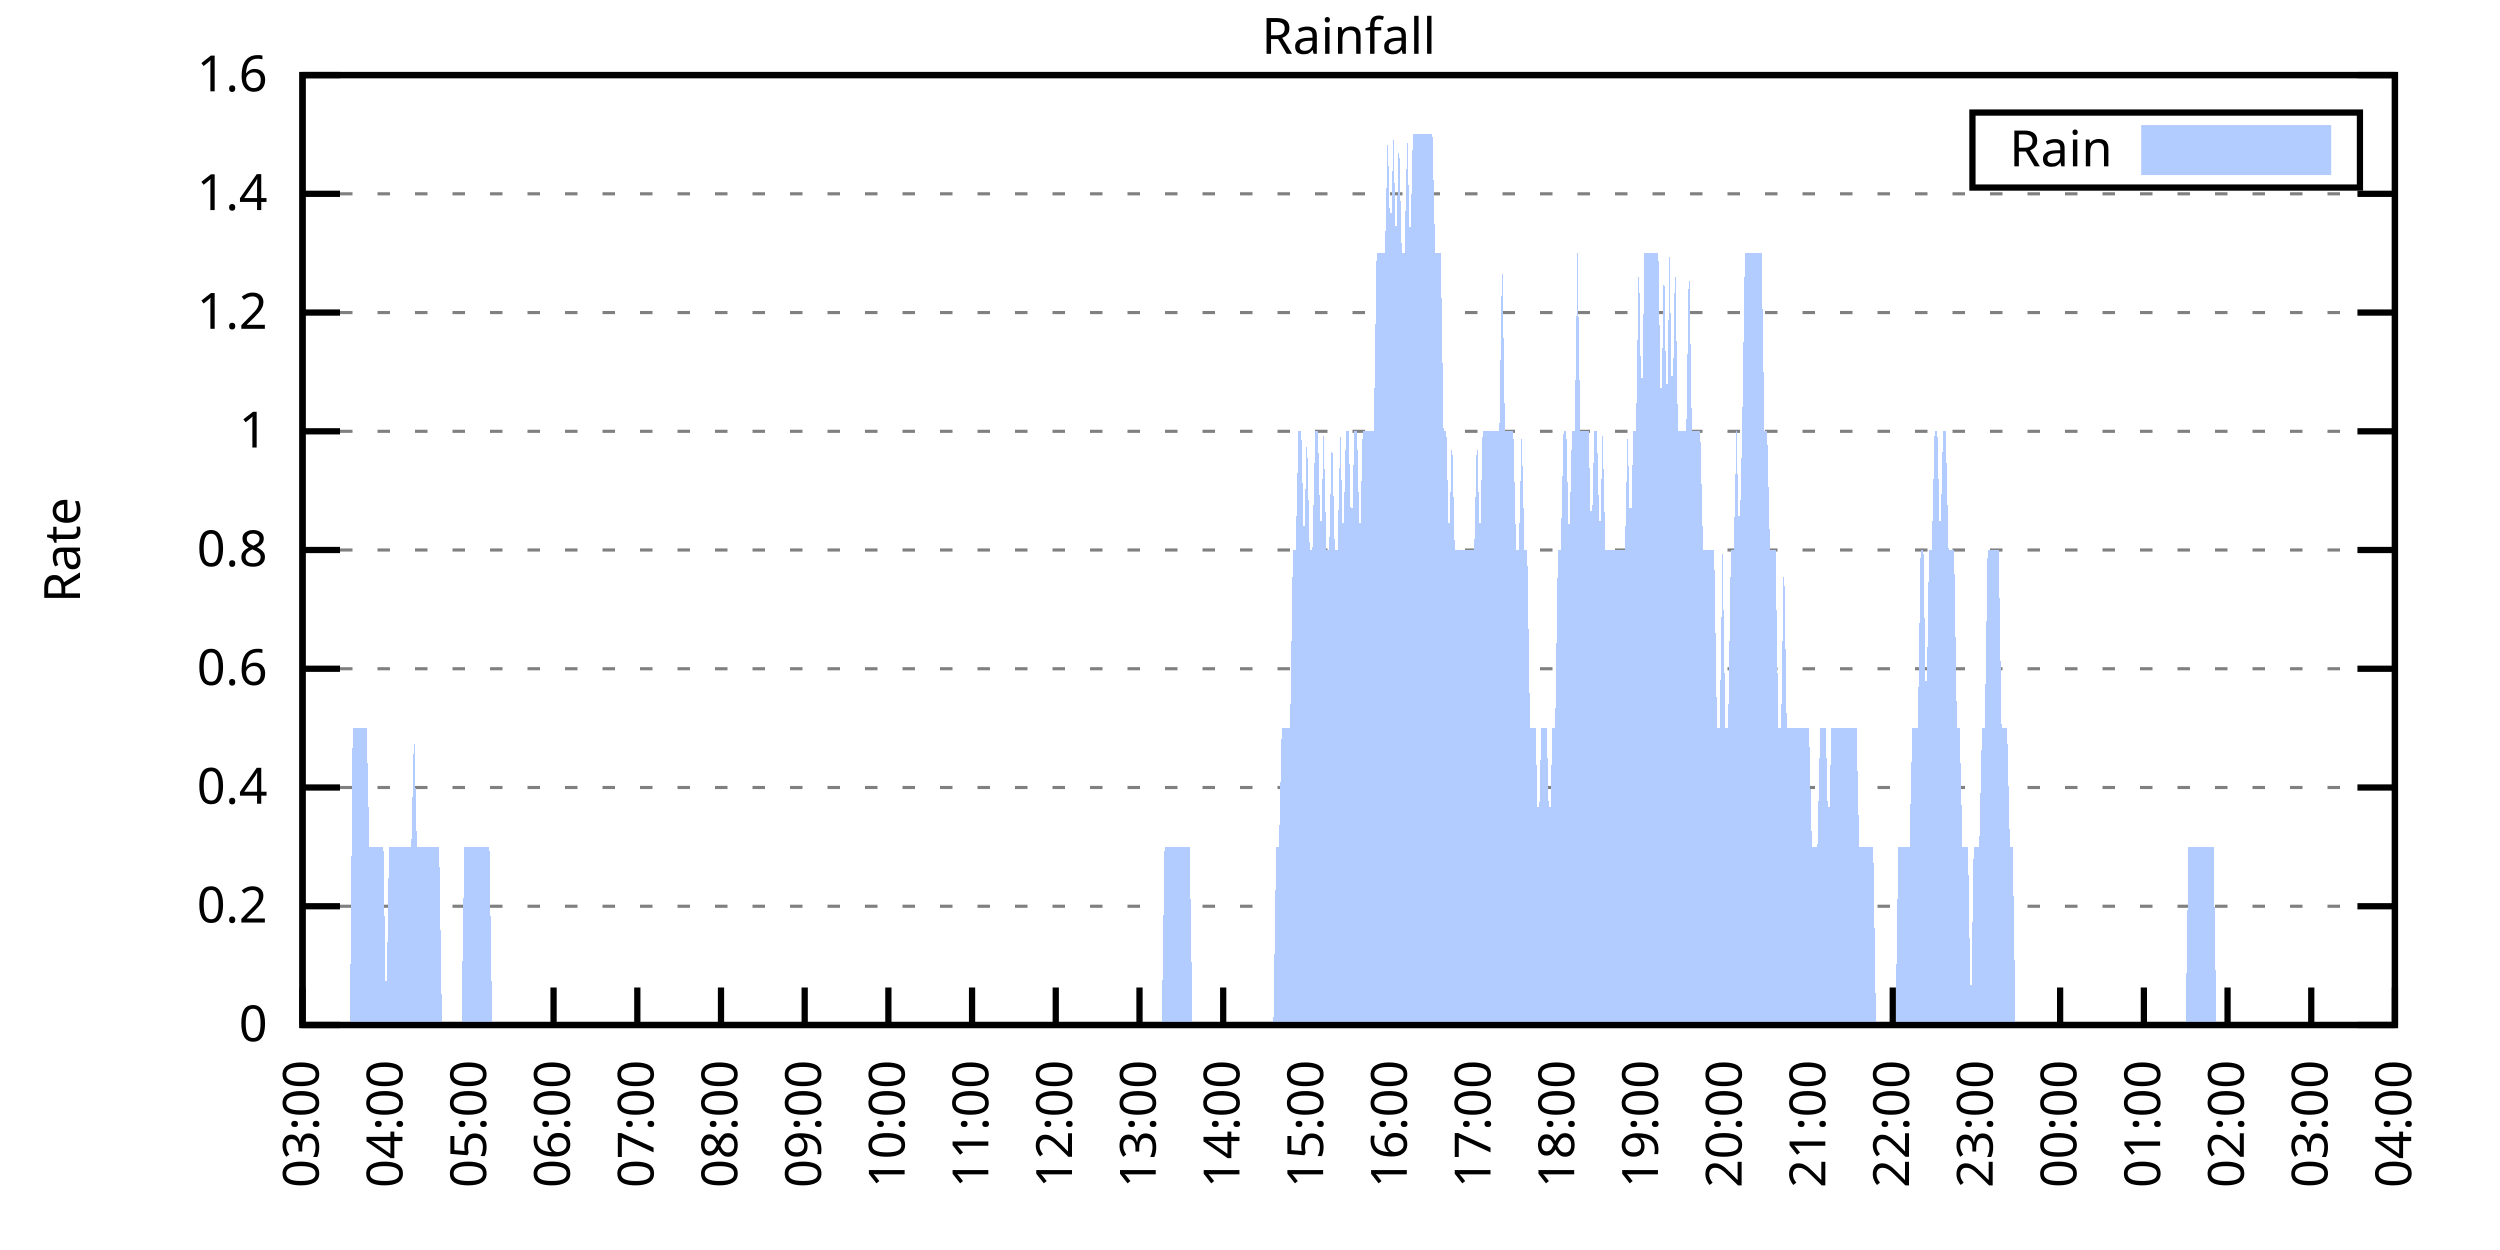
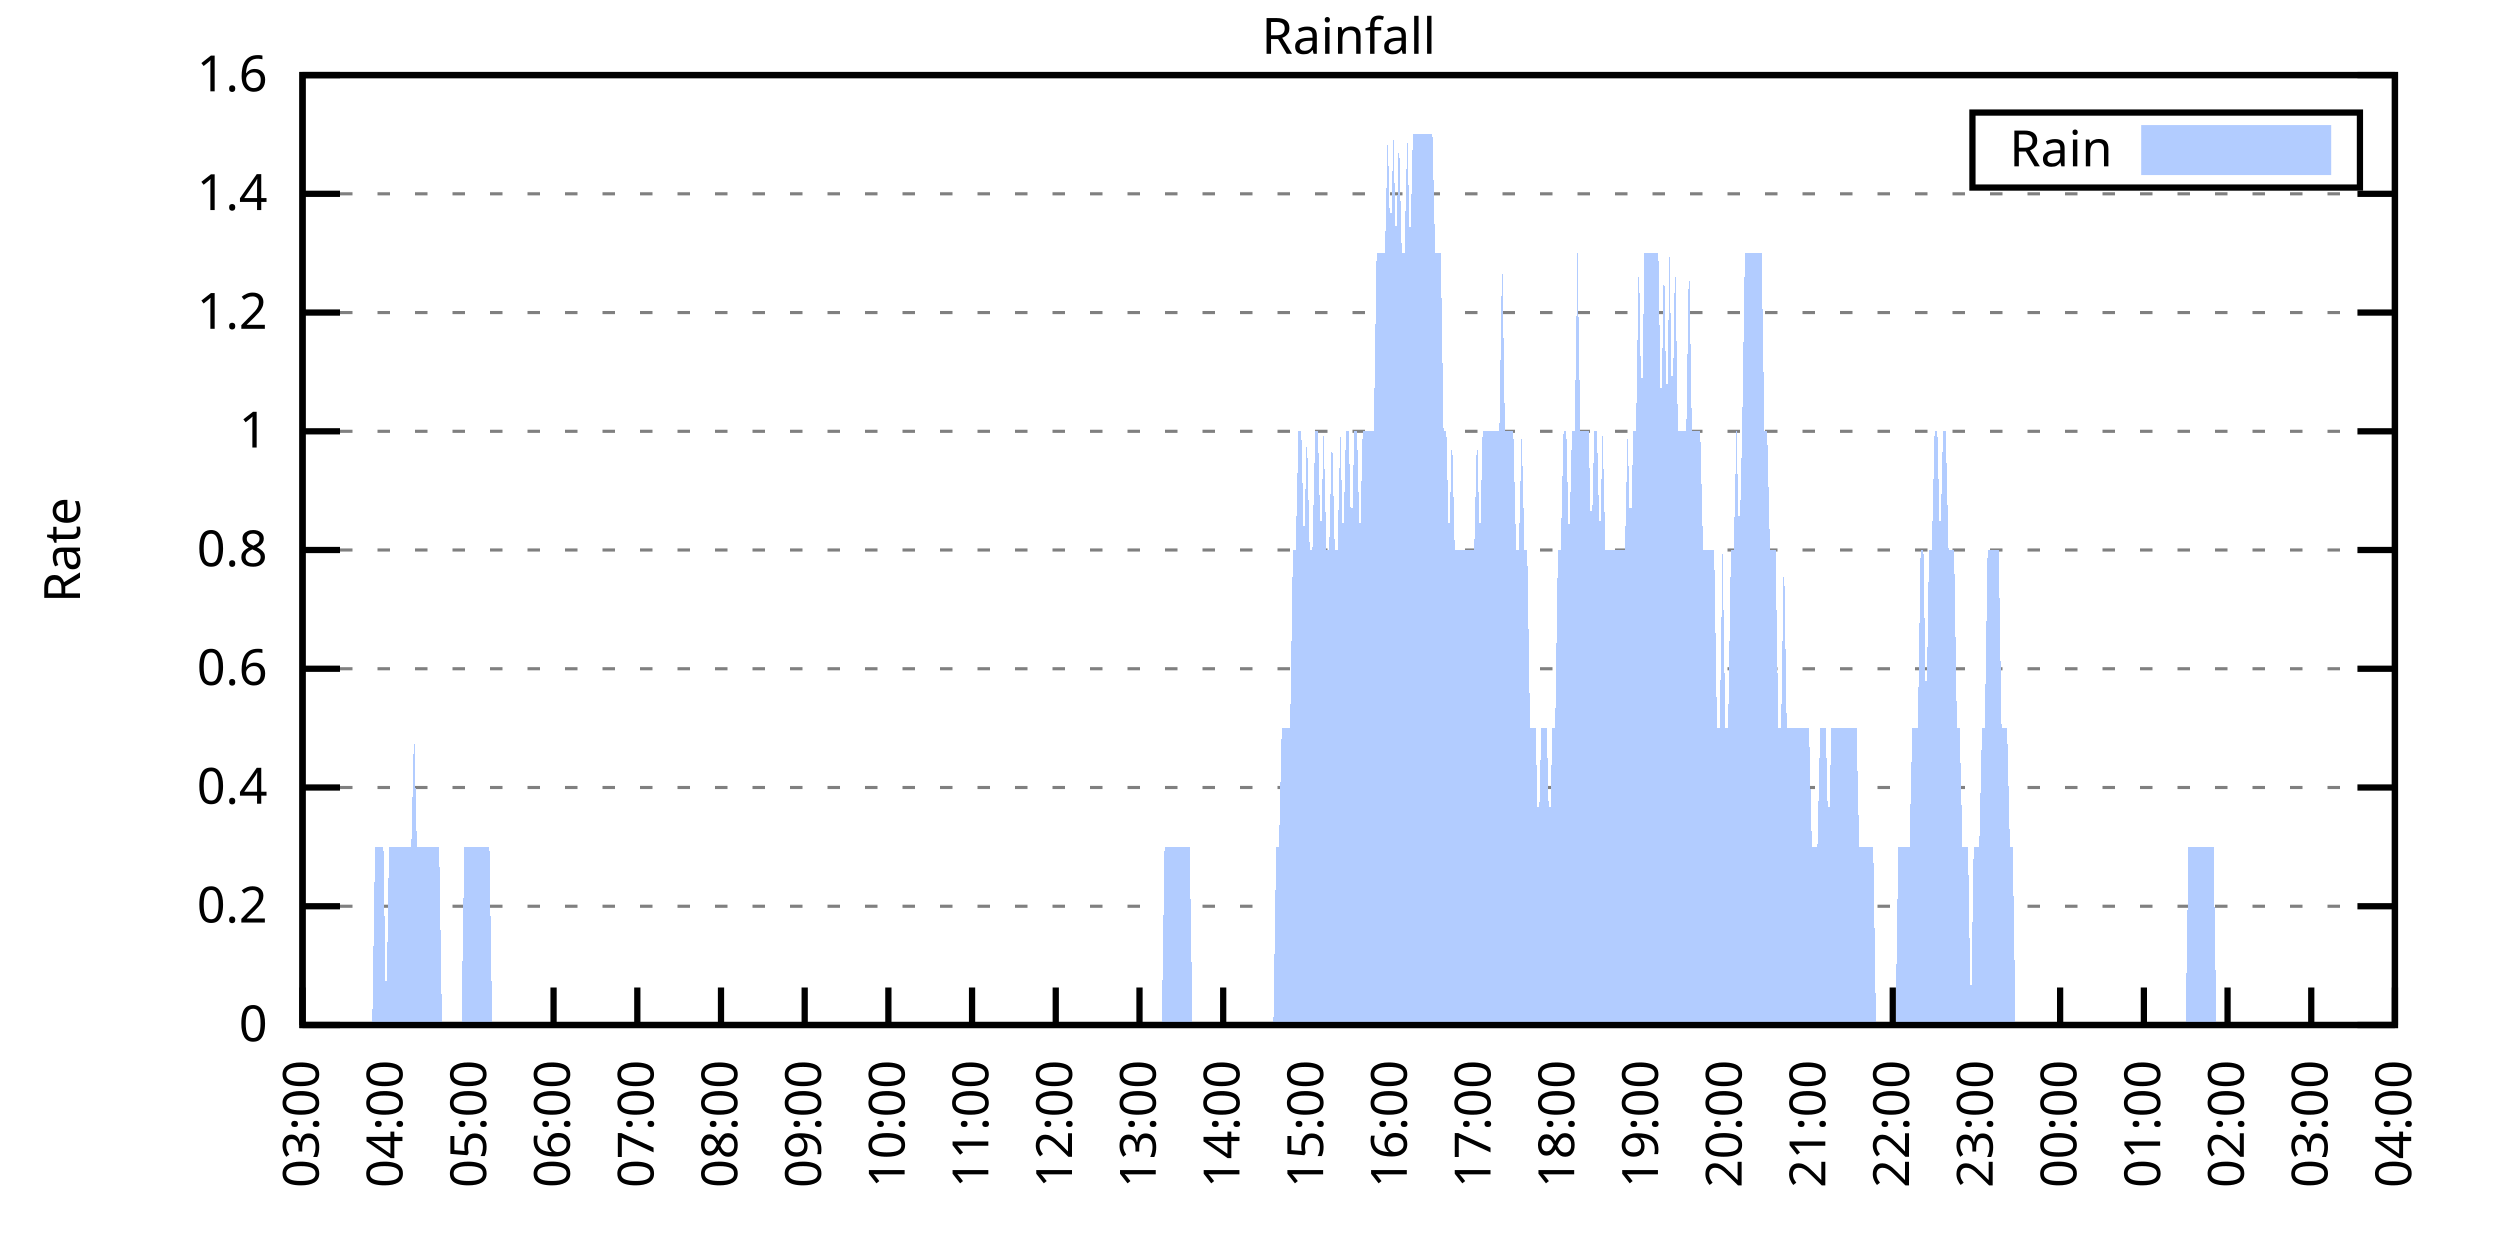
<svg xmlns="http://www.w3.org/2000/svg" xmlns:xlink="http://www.w3.org/1999/xlink" width="400" height="200" viewBox="0 0 400 200">
  <g id="gnuplot_canvas">
    <rect x="0" y="0" width="400" height="200" fill="none" />
    <defs>
      <circle id="gpDot" r="0.5" stroke-width="0.5" stroke="currentColor" />
      <path id="gpPt0" stroke-width="0.333" stroke="currentColor" d="M-1,0 h2 M0,-1 v2" />
      <path id="gpPt1" stroke-width="0.333" stroke="currentColor" d="M-1,-1 L1,1 M1,-1 L-1,1" />
      <path id="gpPt2" stroke-width="0.333" stroke="currentColor" d="M-1,0 L1,0 M0,-1 L0,1 M-1,-1 L1,1 M-1,1 L1,-1" />
      <rect id="gpPt3" stroke-width="0.333" stroke="currentColor" x="-1" y="-1" width="2" height="2" />
      <rect id="gpPt4" stroke-width="0.333" stroke="currentColor" fill="currentColor" x="-1" y="-1" width="2" height="2" />
      <circle id="gpPt5" stroke-width="0.333" stroke="currentColor" cx="0" cy="0" r="1" />
      <use xlink:href="#gpPt5" id="gpPt6" fill="currentColor" stroke="none" />
      <path id="gpPt7" stroke-width="0.333" stroke="currentColor" d="M0,-1.33 L-1.33,0.67 L1.33,0.67 z" />
      <use xlink:href="#gpPt7" id="gpPt8" fill="currentColor" stroke="none" />
      <use xlink:href="#gpPt7" id="gpPt9" stroke="currentColor" transform="rotate(180)" />
      <use xlink:href="#gpPt9" id="gpPt10" fill="currentColor" stroke="none" />
      <use xlink:href="#gpPt3" id="gpPt11" stroke="currentColor" transform="rotate(45)" />
      <use xlink:href="#gpPt11" id="gpPt12" fill="currentColor" stroke="none" />
      <path id="gpPt13" stroke-width="0.333" stroke="currentColor" d="M0,1.330 L1.265,0.411 L0.782,-1.067 L-0.782,-1.076 L-1.265,0.411 z" />
      <use xlink:href="#gpPt13" id="gpPt14" fill="currentColor" stroke="none" />
      <filter id="textbox" filterUnits="objectBoundingBox" x="0" y="0" height="1" width="1">
        <feFlood flood-color="white" flood-opacity="1" result="bgnd" />
        <feComposite in="SourceGraphic" in2="bgnd" operator="atop" />
      </filter>
      <filter id="greybox" filterUnits="objectBoundingBox" x="0" y="0" height="1" width="1">
        <feFlood flood-color="lightgrey" flood-opacity="1" result="grey" />
        <feComposite in="SourceGraphic" in2="grey" operator="atop" />
      </filter>
    </defs>
    <g fill="none" color="white" stroke="currentColor" stroke-width="1.00" stroke-linecap="butt" stroke-linejoin="miter">
</g>
    <g fill="none" color="black" stroke="currentColor" stroke-width="1.00" stroke-linecap="butt" stroke-linejoin="miter">
      <g stroke="none" shape-rendering="crispEdges">
        <polygon fill="rgb(255, 255, 255)" points="48.40,164.00 383.18,164.00 383.18,12.02 48.40,12.02 " />
      </g>
    </g>
    <g fill="none" color="black" stroke="currentColor" stroke-width="1.00" stroke-linecap="butt" stroke-linejoin="miter">
</g>
    <g fill="none" color="black" stroke="black" stroke-width="0.50" stroke-linecap="butt" stroke-linejoin="miter">
</g>
    <g fill="none" color="gray" stroke="currentColor" stroke-width="0.50" stroke-linecap="butt" stroke-linejoin="miter">
      <path stroke="gray" stroke-dasharray="2,4" class="gridline" d="M48.40,164.00 L383.19,164.00  " />
    </g>
    <g fill="none" color="gray" stroke="gray" stroke-width="1.00" stroke-linecap="butt" stroke-linejoin="miter">
</g>
    <g fill="none" color="black" stroke="currentColor" stroke-width="1.00" stroke-linecap="butt" stroke-linejoin="miter">
      <path stroke="black" d="M48.40,164.00 L54.40,164.00 M383.19,164.00 L377.19,164.00  " />
      <g transform="translate(42.80,166.60)" stroke="none" fill="black" font-family="Sans" font-size="8.00" text-anchor="end">
        <text>
          <tspan font-family="Sans"> 0</tspan>
        </text>
      </g>
    </g>
    <g fill="none" color="black" stroke="currentColor" stroke-width="1.00" stroke-linecap="butt" stroke-linejoin="miter">
</g>
    <g fill="none" color="black" stroke="black" stroke-width="0.50" stroke-linecap="butt" stroke-linejoin="miter">
</g>
    <g fill="none" color="gray" stroke="currentColor" stroke-width="0.50" stroke-linecap="butt" stroke-linejoin="miter">
      <path stroke="gray" stroke-dasharray="2,4" class="gridline" d="M48.40,145.00 L383.19,145.00  " />
    </g>
    <g fill="none" color="gray" stroke="gray" stroke-width="1.00" stroke-linecap="butt" stroke-linejoin="miter">
</g>
    <g fill="none" color="black" stroke="currentColor" stroke-width="1.00" stroke-linecap="butt" stroke-linejoin="miter">
      <path stroke="black" d="M48.40,145.00 L54.40,145.00 M383.19,145.00 L377.19,145.00  " />
      <g transform="translate(42.80,147.60)" stroke="none" fill="black" font-family="Sans" font-size="8.00" text-anchor="end">
        <text>
          <tspan font-family="Sans"> 0.2</tspan>
        </text>
      </g>
    </g>
    <g fill="none" color="black" stroke="currentColor" stroke-width="1.00" stroke-linecap="butt" stroke-linejoin="miter">
</g>
    <g fill="none" color="black" stroke="black" stroke-width="0.50" stroke-linecap="butt" stroke-linejoin="miter">
</g>
    <g fill="none" color="gray" stroke="currentColor" stroke-width="0.50" stroke-linecap="butt" stroke-linejoin="miter">
      <path stroke="gray" stroke-dasharray="2,4" class="gridline" d="M48.40,126.00 L383.19,126.00  " />
    </g>
    <g fill="none" color="gray" stroke="gray" stroke-width="1.00" stroke-linecap="butt" stroke-linejoin="miter">
</g>
    <g fill="none" color="black" stroke="currentColor" stroke-width="1.00" stroke-linecap="butt" stroke-linejoin="miter">
      <path stroke="black" d="M48.40,126.00 L54.40,126.00 M383.19,126.00 L377.19,126.00  " />
      <g transform="translate(42.80,128.60)" stroke="none" fill="black" font-family="Sans" font-size="8.00" text-anchor="end">
        <text>
          <tspan font-family="Sans"> 0.4</tspan>
        </text>
      </g>
    </g>
    <g fill="none" color="black" stroke="currentColor" stroke-width="1.00" stroke-linecap="butt" stroke-linejoin="miter">
</g>
    <g fill="none" color="black" stroke="black" stroke-width="0.50" stroke-linecap="butt" stroke-linejoin="miter">
</g>
    <g fill="none" color="gray" stroke="currentColor" stroke-width="0.50" stroke-linecap="butt" stroke-linejoin="miter">
      <path stroke="gray" stroke-dasharray="2,4" class="gridline" d="M48.40,107.00 L383.19,107.00  " />
    </g>
    <g fill="none" color="gray" stroke="gray" stroke-width="1.00" stroke-linecap="butt" stroke-linejoin="miter">
</g>
    <g fill="none" color="black" stroke="currentColor" stroke-width="1.00" stroke-linecap="butt" stroke-linejoin="miter">
      <path stroke="black" d="M48.40,107.00 L54.40,107.00 M383.19,107.00 L377.19,107.00  " />
      <g transform="translate(42.80,109.60)" stroke="none" fill="black" font-family="Sans" font-size="8.00" text-anchor="end">
        <text>
          <tspan font-family="Sans"> 0.6</tspan>
        </text>
      </g>
    </g>
    <g fill="none" color="black" stroke="currentColor" stroke-width="1.00" stroke-linecap="butt" stroke-linejoin="miter">
</g>
    <g fill="none" color="black" stroke="black" stroke-width="0.50" stroke-linecap="butt" stroke-linejoin="miter">
</g>
    <g fill="none" color="gray" stroke="currentColor" stroke-width="0.50" stroke-linecap="butt" stroke-linejoin="miter">
      <path stroke="gray" stroke-dasharray="2,4" class="gridline" d="M48.40,88.00 L383.19,88.00  " />
    </g>
    <g fill="none" color="gray" stroke="gray" stroke-width="1.00" stroke-linecap="butt" stroke-linejoin="miter">
</g>
    <g fill="none" color="black" stroke="currentColor" stroke-width="1.00" stroke-linecap="butt" stroke-linejoin="miter">
      <path stroke="black" d="M48.40,88.00 L54.40,88.00 M383.19,88.00 L377.19,88.00  " />
      <g transform="translate(42.80,90.60)" stroke="none" fill="black" font-family="Sans" font-size="8.00" text-anchor="end">
        <text>
          <tspan font-family="Sans"> 0.8</tspan>
        </text>
      </g>
    </g>
    <g fill="none" color="black" stroke="currentColor" stroke-width="1.00" stroke-linecap="butt" stroke-linejoin="miter">
</g>
    <g fill="none" color="black" stroke="black" stroke-width="0.50" stroke-linecap="butt" stroke-linejoin="miter">
</g>
    <g fill="none" color="gray" stroke="currentColor" stroke-width="0.50" stroke-linecap="butt" stroke-linejoin="miter">
      <path stroke="gray" stroke-dasharray="2,4" class="gridline" d="M48.40,69.01 L383.19,69.01  " />
    </g>
    <g fill="none" color="gray" stroke="gray" stroke-width="1.00" stroke-linecap="butt" stroke-linejoin="miter">
</g>
    <g fill="none" color="black" stroke="currentColor" stroke-width="1.00" stroke-linecap="butt" stroke-linejoin="miter">
      <path stroke="black" d="M48.40,69.01 L54.40,69.01 M383.19,69.01 L377.19,69.01  " />
      <g transform="translate(42.80,71.61)" stroke="none" fill="black" font-family="Sans" font-size="8.00" text-anchor="end">
        <text>
          <tspan font-family="Sans"> 1</tspan>
        </text>
      </g>
    </g>
    <g fill="none" color="black" stroke="currentColor" stroke-width="1.00" stroke-linecap="butt" stroke-linejoin="miter">
</g>
    <g fill="none" color="black" stroke="black" stroke-width="0.50" stroke-linecap="butt" stroke-linejoin="miter">
</g>
    <g fill="none" color="gray" stroke="currentColor" stroke-width="0.50" stroke-linecap="butt" stroke-linejoin="miter">
      <path stroke="gray" stroke-dasharray="2,4" class="gridline" d="M48.40,50.01 L383.19,50.01  " />
    </g>
    <g fill="none" color="gray" stroke="gray" stroke-width="1.00" stroke-linecap="butt" stroke-linejoin="miter">
</g>
    <g fill="none" color="black" stroke="currentColor" stroke-width="1.00" stroke-linecap="butt" stroke-linejoin="miter">
      <path stroke="black" d="M48.40,50.01 L54.40,50.01 M383.19,50.01 L377.19,50.01  " />
      <g transform="translate(42.80,52.61)" stroke="none" fill="black" font-family="Sans" font-size="8.00" text-anchor="end">
        <text>
          <tspan font-family="Sans"> 1.2</tspan>
        </text>
      </g>
    </g>
    <g fill="none" color="black" stroke="currentColor" stroke-width="1.00" stroke-linecap="butt" stroke-linejoin="miter">
</g>
    <g fill="none" color="black" stroke="black" stroke-width="0.50" stroke-linecap="butt" stroke-linejoin="miter">
</g>
    <g fill="none" color="gray" stroke="currentColor" stroke-width="0.50" stroke-linecap="butt" stroke-linejoin="miter">
      <path stroke="gray" stroke-dasharray="2,4" class="gridline" d="M48.40,31.01 L383.19,31.01  " />
    </g>
    <g fill="none" color="gray" stroke="gray" stroke-width="1.00" stroke-linecap="butt" stroke-linejoin="miter">
</g>
    <g fill="none" color="black" stroke="currentColor" stroke-width="1.00" stroke-linecap="butt" stroke-linejoin="miter">
      <path stroke="black" d="M48.40,31.01 L54.40,31.01 M383.19,31.01 L377.19,31.01  " />
      <g transform="translate(42.80,33.61)" stroke="none" fill="black" font-family="Sans" font-size="8.00" text-anchor="end">
        <text>
          <tspan font-family="Sans"> 1.4</tspan>
        </text>
      </g>
    </g>
    <g fill="none" color="black" stroke="currentColor" stroke-width="1.00" stroke-linecap="butt" stroke-linejoin="miter">
</g>
    <g fill="none" color="black" stroke="black" stroke-width="0.50" stroke-linecap="butt" stroke-linejoin="miter">
</g>
    <g fill="none" color="gray" stroke="currentColor" stroke-width="0.50" stroke-linecap="butt" stroke-linejoin="miter">
      <path stroke="gray" stroke-dasharray="2,4" class="gridline" d="M48.40,12.01 L383.19,12.01  " />
    </g>
    <g fill="none" color="gray" stroke="gray" stroke-width="1.00" stroke-linecap="butt" stroke-linejoin="miter">
</g>
    <g fill="none" color="black" stroke="currentColor" stroke-width="1.00" stroke-linecap="butt" stroke-linejoin="miter">
      <path stroke="black" d="M48.40,12.01 L54.40,12.01 M383.19,12.01 L377.19,12.01  " />
      <g transform="translate(42.80,14.61)" stroke="none" fill="black" font-family="Sans" font-size="8.00" text-anchor="end">
        <text>
          <tspan font-family="Sans"> 1.6</tspan>
        </text>
      </g>
    </g>
    <g fill="none" color="black" stroke="currentColor" stroke-width="1.00" stroke-linecap="butt" stroke-linejoin="miter">
      <path stroke="black" d="M48.40,164.00 L48.40,158.00  " />
      <g transform="translate(51.00,169.60) rotate(270.00)" stroke="none" fill="black" font-family="Sans" font-size="8.00" text-anchor="end">
        <text>
          <tspan font-family="Sans">03:00</tspan>
        </text>
      </g>
    </g>
    <g fill="none" color="black" stroke="currentColor" stroke-width="1.00" stroke-linecap="butt" stroke-linejoin="miter">
      <path stroke="black" d="M61.79,164.00 L61.79,158.00  " />
      <g transform="translate(64.39,169.60) rotate(270.00)" stroke="none" fill="black" font-family="Sans" font-size="8.00" text-anchor="end">
        <text>
          <tspan font-family="Sans">04:00</tspan>
        </text>
      </g>
    </g>
    <g fill="none" color="black" stroke="currentColor" stroke-width="1.00" stroke-linecap="butt" stroke-linejoin="miter">
      <path stroke="black" d="M75.18,164.00 L75.18,158.00  " />
      <g transform="translate(77.78,169.60) rotate(270.00)" stroke="none" fill="black" font-family="Sans" font-size="8.00" text-anchor="end">
        <text>
          <tspan font-family="Sans">05:00</tspan>
        </text>
      </g>
    </g>
    <g fill="none" color="black" stroke="currentColor" stroke-width="1.00" stroke-linecap="butt" stroke-linejoin="miter">
      <path stroke="black" d="M88.57,164.00 L88.57,158.00  " />
      <g transform="translate(91.17,169.60) rotate(270.00)" stroke="none" fill="black" font-family="Sans" font-size="8.00" text-anchor="end">
        <text>
          <tspan font-family="Sans">06:00</tspan>
        </text>
      </g>
    </g>
    <g fill="none" color="black" stroke="currentColor" stroke-width="1.00" stroke-linecap="butt" stroke-linejoin="miter">
      <path stroke="black" d="M101.97,164.00 L101.97,158.00  " />
      <g transform="translate(104.57,169.60) rotate(270.00)" stroke="none" fill="black" font-family="Sans" font-size="8.00" text-anchor="end">
        <text>
          <tspan font-family="Sans">07:00</tspan>
        </text>
      </g>
    </g>
    <g fill="none" color="black" stroke="currentColor" stroke-width="1.00" stroke-linecap="butt" stroke-linejoin="miter">
      <path stroke="black" d="M115.36,164.00 L115.36,158.00  " />
      <g transform="translate(117.96,169.60) rotate(270.00)" stroke="none" fill="black" font-family="Sans" font-size="8.00" text-anchor="end">
        <text>
          <tspan font-family="Sans">08:00</tspan>
        </text>
      </g>
    </g>
    <g fill="none" color="black" stroke="currentColor" stroke-width="1.00" stroke-linecap="butt" stroke-linejoin="miter">
      <path stroke="black" d="M128.75,164.00 L128.75,158.00  " />
      <g transform="translate(131.35,169.60) rotate(270.00)" stroke="none" fill="black" font-family="Sans" font-size="8.00" text-anchor="end">
        <text>
          <tspan font-family="Sans">09:00</tspan>
        </text>
      </g>
    </g>
    <g fill="none" color="black" stroke="currentColor" stroke-width="1.00" stroke-linecap="butt" stroke-linejoin="miter">
      <path stroke="black" d="M142.14,164.00 L142.14,158.00  " />
      <g transform="translate(144.74,169.60) rotate(270.00)" stroke="none" fill="black" font-family="Sans" font-size="8.00" text-anchor="end">
        <text>
          <tspan font-family="Sans">10:00</tspan>
        </text>
      </g>
    </g>
    <g fill="none" color="black" stroke="currentColor" stroke-width="1.00" stroke-linecap="butt" stroke-linejoin="miter">
      <path stroke="black" d="M155.53,164.00 L155.53,158.00  " />
      <g transform="translate(158.13,169.60) rotate(270.00)" stroke="none" fill="black" font-family="Sans" font-size="8.00" text-anchor="end">
        <text>
          <tspan font-family="Sans">11:00</tspan>
        </text>
      </g>
    </g>
    <g fill="none" color="black" stroke="currentColor" stroke-width="1.00" stroke-linecap="butt" stroke-linejoin="miter">
      <path stroke="black" d="M168.92,164.00 L168.92,158.00  " />
      <g transform="translate(171.52,169.60) rotate(270.00)" stroke="none" fill="black" font-family="Sans" font-size="8.00" text-anchor="end">
        <text>
          <tspan font-family="Sans">12:00</tspan>
        </text>
      </g>
    </g>
    <g fill="none" color="black" stroke="currentColor" stroke-width="1.00" stroke-linecap="butt" stroke-linejoin="miter">
      <path stroke="black" d="M182.32,164.00 L182.32,158.00  " />
      <g transform="translate(184.92,169.60) rotate(270.00)" stroke="none" fill="black" font-family="Sans" font-size="8.00" text-anchor="end">
        <text>
          <tspan font-family="Sans">13:00</tspan>
        </text>
      </g>
    </g>
    <g fill="none" color="black" stroke="currentColor" stroke-width="1.00" stroke-linecap="butt" stroke-linejoin="miter">
      <path stroke="black" d="M195.71,164.00 L195.71,158.00  " />
      <g transform="translate(198.31,169.60) rotate(270.00)" stroke="none" fill="black" font-family="Sans" font-size="8.00" text-anchor="end">
        <text>
          <tspan font-family="Sans">14:00</tspan>
        </text>
      </g>
    </g>
    <g fill="none" color="black" stroke="currentColor" stroke-width="1.00" stroke-linecap="butt" stroke-linejoin="miter">
      <path stroke="black" d="M209.10,164.00 L209.10,158.00  " />
      <g transform="translate(211.70,169.60) rotate(270.00)" stroke="none" fill="black" font-family="Sans" font-size="8.00" text-anchor="end">
        <text>
          <tspan font-family="Sans">15:00</tspan>
        </text>
      </g>
    </g>
    <g fill="none" color="black" stroke="currentColor" stroke-width="1.00" stroke-linecap="butt" stroke-linejoin="miter">
      <path stroke="black" d="M222.49,164.00 L222.49,158.00  " />
      <g transform="translate(225.09,169.60) rotate(270.00)" stroke="none" fill="black" font-family="Sans" font-size="8.00" text-anchor="end">
        <text>
          <tspan font-family="Sans">16:00</tspan>
        </text>
      </g>
    </g>
    <g fill="none" color="black" stroke="currentColor" stroke-width="1.00" stroke-linecap="butt" stroke-linejoin="miter">
      <path stroke="black" d="M235.88,164.00 L235.88,158.00  " />
      <g transform="translate(238.48,169.60) rotate(270.00)" stroke="none" fill="black" font-family="Sans" font-size="8.00" text-anchor="end">
        <text>
          <tspan font-family="Sans">17:00</tspan>
        </text>
      </g>
    </g>
    <g fill="none" color="black" stroke="currentColor" stroke-width="1.00" stroke-linecap="butt" stroke-linejoin="miter">
      <path stroke="black" d="M249.27,164.00 L249.27,158.00  " />
      <g transform="translate(251.87,169.60) rotate(270.00)" stroke="none" fill="black" font-family="Sans" font-size="8.00" text-anchor="end">
        <text>
          <tspan font-family="Sans">18:00</tspan>
        </text>
      </g>
    </g>
    <g fill="none" color="black" stroke="currentColor" stroke-width="1.00" stroke-linecap="butt" stroke-linejoin="miter">
      <path stroke="black" d="M262.67,164.00 L262.67,158.00  " />
      <g transform="translate(265.27,169.60) rotate(270.00)" stroke="none" fill="black" font-family="Sans" font-size="8.00" text-anchor="end">
        <text>
          <tspan font-family="Sans">19:00</tspan>
        </text>
      </g>
    </g>
    <g fill="none" color="black" stroke="currentColor" stroke-width="1.00" stroke-linecap="butt" stroke-linejoin="miter">
      <path stroke="black" d="M276.06,164.00 L276.06,158.00  " />
      <g transform="translate(278.66,169.60) rotate(270.00)" stroke="none" fill="black" font-family="Sans" font-size="8.00" text-anchor="end">
        <text>
          <tspan font-family="Sans">20:00</tspan>
        </text>
      </g>
    </g>
    <g fill="none" color="black" stroke="currentColor" stroke-width="1.00" stroke-linecap="butt" stroke-linejoin="miter">
      <path stroke="black" d="M289.45,164.00 L289.45,158.00  " />
      <g transform="translate(292.05,169.60) rotate(270.00)" stroke="none" fill="black" font-family="Sans" font-size="8.00" text-anchor="end">
        <text>
          <tspan font-family="Sans">21:00</tspan>
        </text>
      </g>
    </g>
    <g fill="none" color="black" stroke="currentColor" stroke-width="1.00" stroke-linecap="butt" stroke-linejoin="miter">
      <path stroke="black" d="M302.84,164.00 L302.84,158.00  " />
      <g transform="translate(305.44,169.60) rotate(270.00)" stroke="none" fill="black" font-family="Sans" font-size="8.00" text-anchor="end">
        <text>
          <tspan font-family="Sans">22:00</tspan>
        </text>
      </g>
    </g>
    <g fill="none" color="black" stroke="currentColor" stroke-width="1.00" stroke-linecap="butt" stroke-linejoin="miter">
      <path stroke="black" d="M316.23,164.00 L316.23,158.00  " />
      <g transform="translate(318.83,169.60) rotate(270.00)" stroke="none" fill="black" font-family="Sans" font-size="8.00" text-anchor="end">
        <text>
          <tspan font-family="Sans">23:00</tspan>
        </text>
      </g>
    </g>
    <g fill="none" color="black" stroke="currentColor" stroke-width="1.00" stroke-linecap="butt" stroke-linejoin="miter">
      <path stroke="black" d="M329.62,164.00 L329.62,158.00  " />
      <g transform="translate(332.22,169.60) rotate(270.00)" stroke="none" fill="black" font-family="Sans" font-size="8.00" text-anchor="end">
        <text>
          <tspan font-family="Sans">00:00</tspan>
        </text>
      </g>
    </g>
    <g fill="none" color="black" stroke="currentColor" stroke-width="1.00" stroke-linecap="butt" stroke-linejoin="miter">
      <path stroke="black" d="M343.02,164.00 L343.02,158.00  " />
      <g transform="translate(345.62,169.60) rotate(270.00)" stroke="none" fill="black" font-family="Sans" font-size="8.00" text-anchor="end">
        <text>
          <tspan font-family="Sans">01:00</tspan>
        </text>
      </g>
    </g>
    <g fill="none" color="black" stroke="currentColor" stroke-width="1.00" stroke-linecap="butt" stroke-linejoin="miter">
      <path stroke="black" d="M356.41,164.00 L356.41,158.00  " />
      <g transform="translate(359.01,169.60) rotate(270.00)" stroke="none" fill="black" font-family="Sans" font-size="8.00" text-anchor="end">
        <text>
          <tspan font-family="Sans">02:00</tspan>
        </text>
      </g>
    </g>
    <g fill="none" color="black" stroke="currentColor" stroke-width="1.00" stroke-linecap="butt" stroke-linejoin="miter">
      <path stroke="black" d="M369.80,164.00 L369.80,158.00  " />
      <g transform="translate(372.40,169.60) rotate(270.00)" stroke="none" fill="black" font-family="Sans" font-size="8.00" text-anchor="end">
        <text>
          <tspan font-family="Sans">03:00</tspan>
        </text>
      </g>
    </g>
    <g fill="none" color="black" stroke="currentColor" stroke-width="1.00" stroke-linecap="butt" stroke-linejoin="miter">
      <path stroke="black" d="M383.19,164.00 L383.19,158.00  " />
      <g transform="translate(385.79,169.60) rotate(270.00)" stroke="none" fill="black" font-family="Sans" font-size="8.00" text-anchor="end">
        <text>
          <tspan font-family="Sans">04:00</tspan>
        </text>
      </g>
    </g>
    <g fill="none" color="black" stroke="currentColor" stroke-width="1.00" stroke-linecap="butt" stroke-linejoin="miter">
</g>
    <g fill="none" color="black" stroke="currentColor" stroke-width="1.00" stroke-linecap="butt" stroke-linejoin="miter">
      <path stroke="black" d="M48.40,12.01 L48.40,164.00 L383.19,164.00 L383.19,12.01 L48.40,12.01 Z  " />
    </g>
    <g fill="none" color="black" stroke="currentColor" stroke-width="1.00" stroke-linecap="butt" stroke-linejoin="miter">
</g>
    <g fill="none" color="black" stroke="currentColor" stroke-width="1.00" stroke-linecap="butt" stroke-linejoin="miter">
      <path stroke="black" d="M315.59,30.01 L315.59,18.01 L377.59,18.01 L377.59,30.01 L315.59,30.01 Z  " />
    </g>
    <g id="Rainfall_plot_1">
      <g fill="none" color="white" stroke="black" stroke-width="2.00" stroke-linecap="butt" stroke-linejoin="miter">
</g>
      <g fill="none" color="black" stroke="currentColor" stroke-width="2.00" stroke-linecap="butt" stroke-linejoin="miter">
        <g transform="translate(337.99,26.61)" stroke="none" fill="black" font-family="Sans" font-size="8.00" text-anchor="end">
          <text>
            <tspan font-family="Sans">Rain</tspan>
          </text>
        </g>
      </g>
      <g fill="none" color="black" stroke="currentColor" stroke-width="2.00" stroke-linecap="butt" stroke-linejoin="miter">
        <g stroke="none" shape-rendering="crispEdges">
          <polygon fill="rgb(178, 204, 255)" points="343.59,27.01 371.99,27.01 371.99,21.01 343.59,21.01 " />
        </g>
        <path stroke="rgb(178, 204, 255)" d="M343.59,27.01 L371.99,27.01 L371.99,21.01 L343.59,21.01 L343.59,27.01 Z  " />
      </g>
      <g fill="none" color="black" stroke="currentColor" stroke-width="2.00" stroke-linecap="butt" stroke-linejoin="miter">
        <g stroke="none" shape-rendering="crispEdges">
-           <polygon fill="rgb(178, 204, 255)" points="51.97,164.00 52.42,164.00 52.86,164.00 53.31,164.00 53.76,164.00 54.20,164.00 54.65,164.00 55.10,164.00 55.54,164.00 55.99,164.00 56.43,116.50 56.88,116.50 57.33,116.50 57.77,116.50 58.22,116.50 58.67,116.50 59.11,135.50 59.56,135.50 60.01,135.50 60.45,135.50 60.90,135.50 61.35,135.50 61.79,164.00 62.24,135.50 62.68,135.50 63.13,135.50 63.58,135.50 64.02,135.50 64.47,135.50 64.92,135.50 65.36,135.50 65.81,135.50 66.26,116.50 66.70,135.50 67.15,135.50 67.59,135.50 68.04,135.50 68.49,135.50 68.93,135.50 69.38,135.50 69.83,135.50 70.27,135.50 70.72,164.00 71.17,164.00 71.61,164.00 72.06,164.00 72.50,164.00 72.95,164.00 73.40,164.00 73.84,164.00 74.29,135.50 74.74,135.50 75.18,135.50 75.63,135.50 76.08,135.50 76.52,135.50 76.97,135.50 77.42,135.50 77.86,135.50 78.31,135.50 78.75,164.00 79.20,164.00 79.65,164.00 80.09,164.00 80.54,164.00 80.99,164.00 81.43,164.00 81.88,164.00 82.33,164.00 82.77,164.00 83.22,164.00 83.66,164.00 84.11,164.00 84.56,164.00 85.00,164.00 85.45,164.00 85.90,164.00 86.34,164.00 86.79,164.00 87.24,164.00 87.68,164.00 88.13,164.00 88.57,164.00 89.02,164.00 89.47,164.00 89.91,164.00 90.36,164.00 90.81,164.00 91.25,164.00 91.70,164.00 92.15,164.00 92.59,164.00 93.04,164.00 93.49,164.00 93.93,164.00 94.38,164.00 94.82,164.00 95.27,164.00 95.72,164.00 96.16,164.00 96.61,164.00 97.06,164.00 97.50,164.00 97.95,164.00 98.40,164.00 98.84,164.00 99.29,164.00 99.73,164.00 100.18,164.00 100.63,164.00 101.07,164.00 101.52,164.00 101.97,164.00 102.41,164.00 102.86,164.00 103.31,164.00 103.75,164.00 104.20,164.00 104.64,164.00 105.09,164.00 105.54,164.00 105.98,164.00 106.43,164.00 106.88,164.00 107.32,164.00 107.77,164.00 108.22,164.00 108.66,164.00 109.11,164.00 109.55,164.00 110.00,164.00 110.45,164.00 110.89,164.00 111.34,164.00 111.79,164.00 112.23,164.00 112.68,164.00 113.13,164.00 113.57,164.00 114.02,164.00 114.47,164.00 114.91,164.00 115.36,164.00 115.80,164.00 116.25,164.00 116.70,164.00 117.14,164.00 117.59,164.00 118.04,164.00 118.48,164.00 118.93,164.00 119.38,164.00 119.82,164.00 120.27,164.00 120.71,164.00 121.16,164.00 121.61,164.00 122.05,164.00 122.50,164.00 122.95,164.00 123.39,164.00 123.84,164.00 124.29,164.00 124.73,164.00 125.18,164.00 125.62,164.00 126.07,164.00 126.52,164.00 126.96,164.00 127.41,164.00 127.86,164.00 128.30,164.00 128.75,164.00 129.20,164.00 129.64,164.00 130.09,164.00 130.54,164.00 130.98,164.00 131.43,164.00 131.87,164.00 132.32,164.00 132.77,164.00 133.21,164.00 133.66,164.00 134.11,164.00 134.55,164.00 135.00,164.00 135.45,164.00 135.89,164.00 136.34,164.00 136.78,164.00 137.23,164.00 137.68,164.00 138.12,164.00 138.57,164.00 139.02,164.00 139.46,164.00 139.91,164.00 140.36,164.00 140.80,164.00 141.25,164.00 141.69,164.00 142.14,164.00 142.59,164.00 143.03,164.00 143.48,164.00 143.93,164.00 144.37,164.00 144.82,164.00 145.27,164.00 145.71,164.00 146.16,164.00 146.61,164.00 147.05,164.00 147.50,164.00 147.94,164.00 148.39,164.00 148.84,164.00 149.28,164.00 149.73,164.00 150.18,164.00 150.62,164.00 151.07,164.00 151.52,164.00 151.96,164.00 152.41,164.00 152.85,164.00 153.30,164.00 153.75,164.00 154.19,164.00 154.64,164.00 155.09,164.00 155.53,164.00 155.98,164.00 156.43,164.00 156.87,164.00 157.32,164.00 157.76,164.00 158.21,164.00 158.66,164.00 159.10,164.00 159.55,164.00 160.00,164.00 160.44,164.00 160.89,164.00 161.34,164.00 161.78,164.00 162.23,164.00 162.67,164.00 163.12,164.00 163.57,164.00 164.01,164.00 164.46,164.00 164.91,164.00 165.35,164.00 165.80,164.00 166.25,164.00 166.69,164.00 167.14,164.00 167.59,164.00 168.03,164.00 168.48,164.00 168.92,164.00 169.37,164.00 169.82,164.00 170.26,164.00 170.71,164.00 171.16,164.00 171.60,164.00 172.05,164.00 172.50,164.00 172.94,164.00 173.39,164.00 173.83,164.00 174.28,164.00 174.73,164.00 175.17,164.00 175.62,164.00 176.07,164.00 176.51,164.00 176.96,164.00 177.41,164.00 177.85,164.00 178.30,164.00 178.74,164.00 179.19,164.00 179.64,164.00 180.08,164.00 180.53,164.00 180.98,164.00 181.42,164.00 181.87,164.00 182.32,164.00 182.76,164.00 183.21,164.00 183.66,164.00 184.10,164.00 184.55,164.00 184.99,164.00 185.44,164.00 185.89,164.00 186.33,135.50 186.78,135.50 187.23,135.50 187.67,135.50 188.12,135.50 188.57,135.50 189.01,135.50 189.46,135.50 189.90,135.50 190.35,135.50 190.80,164.00 191.24,164.00 191.69,164.00 192.14,164.00 192.58,164.00 193.03,164.00 193.48,164.00 193.92,164.00 194.37,164.00 194.81,164.00 195.26,164.00 195.71,164.00 196.15,164.00 196.60,164.00 197.05,164.00 197.49,164.00 197.94,164.00 198.39,164.00 198.83,164.00 199.28,164.00 199.73,164.00 200.17,164.00 200.62,164.00 201.06,164.00 201.51,164.00 201.96,164.00 202.40,164.00 202.85,164.00 203.30,164.00 203.74,164.00 204.19,135.50 204.64,135.50 205.08,116.50 205.53,116.50 205.97,116.50 206.42,116.50 206.87,88.00 207.31,88.00 207.76,69.01 208.21,69.01 208.65,88.00 209.10,69.01 209.55,88.00 209.99,88.00 210.44,69.01 210.88,69.01 211.33,88.00 211.78,69.01 212.22,88.00 212.67,88.00 213.12,69.01 213.56,88.00 214.01,88.00 214.46,69.01 214.90,88.00 215.35,69.01 215.80,69.01 216.24,88.00 216.69,69.01 217.13,69.01 217.58,88.00 218.03,69.01 218.47,69.01 218.92,69.01 219.37,69.01 219.81,69.01 220.26,40.51 220.71,40.51 221.15,40.51 221.60,40.51 222.04,21.51 222.49,40.51 222.94,21.51 223.38,40.51 223.83,21.51 224.28,40.51 224.72,40.51 225.17,21.51 225.62,40.51 226.06,21.51 226.51,21.51 226.95,21.51 227.40,21.51 227.85,21.51 228.29,21.51 228.74,21.51 229.19,21.51 229.63,40.51 230.08,40.51 230.53,40.51 230.97,69.01 231.42,69.01 231.86,88.00 232.31,69.01 232.76,88.00 233.20,88.00 233.65,88.00 234.10,88.00 234.54,88.00 234.99,88.00 235.44,88.00 235.88,88.00 236.33,69.01 236.78,88.00 237.22,69.01 237.67,69.01 238.11,69.01 238.56,69.01 239.01,69.01 239.45,69.01 239.90,69.01 240.35,40.51 240.79,69.01 241.24,69.01 241.69,69.01 242.13,69.01 242.58,88.00 243.02,88.00 243.47,69.01 243.92,88.00 244.36,88.00 244.81,116.50 245.26,116.50 245.70,116.50 246.15,135.50 246.60,116.50 247.04,116.50 247.49,116.50 247.93,135.50 248.38,116.50 248.83,116.50 249.27,88.00 249.72,88.00 250.17,69.01 250.61,69.01 251.06,88.00 251.51,69.01 251.95,69.01 252.40,40.51 252.85,69.01 253.29,69.01 253.74,69.01 254.18,69.01 254.63,88.00 255.08,69.01 255.52,69.01 255.97,88.00 256.42,69.01 256.86,88.00 257.31,88.00 257.76,88.00 258.20,88.00 258.65,88.00 259.09,88.00 259.54,88.00 259.99,88.00 260.43,69.01 260.88,88.00 261.33,69.01 261.77,69.01 262.22,40.51 262.67,69.01 263.11,40.51 263.56,40.51 264.00,40.51 264.45,40.51 264.90,40.51 265.34,40.51 265.79,69.01 266.24,40.51 266.68,69.01 267.13,40.51 267.58,69.01 268.02,40.51 268.47,69.01 268.92,69.01 269.36,69.01 269.81,69.01 270.25,40.51 270.70,69.01 271.15,69.01 271.59,69.01 272.04,69.01 272.49,88.00 272.93,88.00 273.38,88.00 273.83,88.00 274.27,88.00 274.72,116.50 275.16,116.50 275.61,88.00 276.06,116.50 276.50,116.50 276.95,88.00 277.40,88.00 277.84,69.01 278.29,88.00 278.74,69.01 279.18,40.51 279.63,40.51 280.07,40.51 280.52,40.51 280.97,40.51 281.41,40.51 281.86,40.51 282.31,69.01 282.75,69.01 283.20,88.00 283.65,88.00 284.09,88.00 284.54,116.50 284.98,116.50 285.43,88.00 285.88,116.50 286.32,116.50 286.77,116.50 287.22,116.50 287.66,116.50 288.11,116.50 288.56,116.50 289.00,116.50 289.45,116.50 289.90,135.50 290.34,135.50 290.79,135.50 291.23,116.50 291.68,116.50 292.13,116.50 292.57,135.50 293.02,116.50 293.47,116.50 293.91,116.50 294.36,116.50 294.81,116.50 295.25,116.50 295.70,116.50 296.14,116.50 296.59,116.50 297.04,116.50 297.48,135.50 297.93,135.50 298.38,135.50 298.82,135.50 299.27,135.50 299.72,135.50 300.16,164.00 300.61,164.00 301.05,164.00 301.50,164.00 301.95,164.00 302.39,164.00 302.84,164.00 303.29,164.00 303.73,135.50 304.18,135.50 304.63,135.50 305.07,135.50 305.52,135.50 305.97,116.50 306.41,116.50 306.86,116.50 307.30,88.00 307.75,88.00 308.20,116.50 308.64,88.00 309.09,88.00 309.54,69.01 309.98,69.01 310.43,88.00 310.88,69.01 311.32,69.01 311.77,88.00 312.21,88.00 312.66,88.00 313.11,116.50 313.55,116.50 314.00,135.50 314.45,135.50 314.89,135.50 315.34,164.00 315.79,135.50 316.23,135.50 316.68,135.50 317.12,116.50 317.57,116.50 318.02,88.00 318.46,88.00 318.91,88.00 319.36,88.00 319.80,88.00 320.25,116.50 320.70,116.50 321.14,116.50 321.59,135.50 322.04,135.50 322.48,164.00 322.93,164.00 323.37,164.00 323.82,164.00 324.27,164.00 324.71,164.00 325.16,164.00 325.61,164.00 326.05,164.00 326.50,164.00 326.95,164.00 327.39,164.00 327.84,164.00 328.28,164.00 328.73,164.00 329.18,164.00 329.62,164.00 330.07,164.00 330.52,164.00 330.96,164.00 331.41,164.00 331.86,164.00 332.30,164.00 332.75,164.00 333.19,164.00 333.64,164.00 334.09,164.00 334.53,164.00 334.98,164.00 335.43,164.00 335.87,164.00 336.32,164.00 336.77,164.00 337.21,164.00 337.66,164.00 338.10,164.00 338.55,164.00 339.00,164.00 339.44,164.00 339.89,164.00 340.34,164.00 340.78,164.00 341.23,164.00 341.68,164.00 342.12,164.00 342.57,164.00 343.02,164.00 343.46,164.00 343.91,164.00 344.35,164.00 344.80,164.00 345.25,164.00 345.69,164.00 346.14,164.00 346.59,164.00 347.03,164.00 347.48,164.00 347.93,164.00 348.37,164.00 348.82,164.00 349.26,164.00 349.71,164.00 350.16,135.50 350.60,135.50 351.05,135.50 351.50,135.50 351.94,135.50 352.39,135.50 352.84,135.50 353.28,135.50 353.73,135.50 354.17,135.50 354.62,164.00 355.07,164.00 355.51,164.00 355.96,164.00 356.41,164.00 356.85,164.00 357.30,164.00 357.75,164.00 358.19,164.00 358.64,164.00 359.09,164.00 359.53,164.00 359.98,164.00 360.42,164.00 360.87,164.00 361.32,164.00 361.76,164.00 362.21,164.00 362.66,164.00 363.10,164.00 363.55,164.00 364.00,164.00 364.44,164.00 364.89,164.00 365.33,164.00 365.78,164.00 366.23,164.00 366.67,164.00 367.12,164.00 367.57,164.00 368.01,164.00 368.46,164.00 368.91,164.00 369.35,164.00 369.80,164.00 370.24,164.00 370.69,164.00 371.14,164.00 371.58,164.00 372.03,164.00 372.48,164.00 372.92,164.00 372.92,164.00 51.97,164.00 " />
+           <polygon fill="rgb(178, 204, 255)" points="55.54,164.00 55.99,164.00 56.43,164.00 56.88,164.00 57.33,164.00 57.77,164.00 58.22,164.00 58.67,164.00 59.11,164.00 59.56,164.00 60.01,135.50 60.45,135.50 60.90,135.50 61.35,135.50 61.79,164.00 62.24,135.50 62.68,135.50 63.13,135.50 63.58,135.50 64.02,135.50 64.47,135.50 64.92,135.50 65.36,135.50 65.81,135.50 66.26,116.50 66.70,135.50 67.15,135.50 67.59,135.50 68.04,135.50 68.49,135.50 68.93,135.50 69.38,135.50 69.83,135.50 70.27,135.50 70.72,164.00 71.17,164.00 71.61,164.00 72.06,164.00 72.50,164.00 72.95,164.00 73.40,164.00 73.84,164.00 74.29,135.50 74.74,135.50 75.18,135.50 75.63,135.50 76.08,135.50 76.52,135.50 76.97,135.50 77.42,135.50 77.86,135.50 78.31,135.50 78.75,164.00 79.20,164.00 79.65,164.00 80.09,164.00 80.54,164.00 80.99,164.00 81.43,164.00 81.88,164.00 82.33,164.00 82.77,164.00 83.22,164.00 83.66,164.00 84.11,164.00 84.56,164.00 85.00,164.00 85.45,164.00 85.90,164.00 86.34,164.00 86.79,164.00 87.24,164.00 87.68,164.00 88.13,164.00 88.57,164.00 89.02,164.00 89.47,164.00 89.91,164.00 90.36,164.00 90.81,164.00 91.25,164.00 91.70,164.00 92.15,164.00 92.59,164.00 93.04,164.00 93.49,164.00 93.93,164.00 94.38,164.00 94.82,164.00 95.27,164.00 95.72,164.00 96.16,164.00 96.61,164.00 97.06,164.00 97.50,164.00 97.95,164.00 98.40,164.00 98.84,164.00 99.29,164.00 99.73,164.00 100.18,164.00 100.63,164.00 101.07,164.00 101.52,164.00 101.97,164.00 102.41,164.00 102.86,164.00 103.31,164.00 103.75,164.00 104.20,164.00 104.64,164.00 105.09,164.00 105.54,164.00 105.98,164.00 106.43,164.00 106.88,164.00 107.32,164.00 107.77,164.00 108.22,164.00 108.66,164.00 109.11,164.00 109.55,164.00 110.00,164.00 110.45,164.00 110.89,164.00 111.34,164.00 111.79,164.00 112.23,164.00 112.68,164.00 113.13,164.00 113.57,164.00 114.02,164.00 114.47,164.00 114.91,164.00 115.36,164.00 115.80,164.00 116.25,164.00 116.70,164.00 117.14,164.00 117.59,164.00 118.04,164.00 118.48,164.00 118.93,164.00 119.38,164.00 119.82,164.00 120.27,164.00 120.71,164.00 121.16,164.00 121.61,164.00 122.05,164.00 122.50,164.00 122.95,164.00 123.39,164.00 123.84,164.00 124.29,164.00 124.73,164.00 125.18,164.00 125.62,164.00 126.07,164.00 126.52,164.00 126.96,164.00 127.41,164.00 127.86,164.00 128.30,164.00 128.75,164.00 129.20,164.00 129.64,164.00 130.09,164.00 130.54,164.00 130.98,164.00 131.43,164.00 131.87,164.00 132.32,164.00 132.77,164.00 133.21,164.00 133.66,164.00 134.11,164.00 134.55,164.00 135.00,164.00 135.45,164.00 135.89,164.00 136.34,164.00 136.78,164.00 137.23,164.00 137.68,164.00 138.12,164.00 138.57,164.00 139.02,164.00 139.46,164.00 139.91,164.00 140.36,164.00 140.80,164.00 141.25,164.00 141.69,164.00 142.14,164.00 142.59,164.00 143.03,164.00 143.48,164.00 143.93,164.00 144.37,164.00 144.82,164.00 145.27,164.00 145.71,164.00 146.16,164.00 146.61,164.00 147.05,164.00 147.50,164.00 147.94,164.00 148.39,164.00 148.84,164.00 149.28,164.00 149.73,164.00 150.18,164.00 150.62,164.00 151.07,164.00 151.52,164.00 151.96,164.00 152.41,164.00 152.85,164.00 153.30,164.00 153.75,164.00 154.19,164.00 154.64,164.00 155.09,164.00 155.53,164.00 155.98,164.00 156.43,164.00 156.87,164.00 157.32,164.00 157.76,164.00 158.21,164.00 158.66,164.00 159.10,164.00 159.55,164.00 160.00,164.00 160.44,164.00 160.89,164.00 161.34,164.00 161.78,164.00 162.23,164.00 162.67,164.00 163.12,164.00 163.57,164.00 164.01,164.00 164.46,164.00 164.91,164.00 165.35,164.00 165.80,164.00 166.25,164.00 166.69,164.00 167.14,164.00 167.59,164.00 168.03,164.00 168.48,164.00 168.92,164.00 169.37,164.00 169.82,164.00 170.26,164.00 170.71,164.00 171.16,164.00 171.60,164.00 172.05,164.00 172.50,164.00 172.94,164.00 173.39,164.00 173.83,164.00 174.28,164.00 174.73,164.00 175.17,164.00 175.62,164.00 176.07,164.00 176.51,164.00 176.96,164.00 177.41,164.00 177.85,164.00 178.30,164.00 178.74,164.00 179.19,164.00 179.64,164.00 180.08,164.00 180.53,164.00 180.98,164.00 181.42,164.00 181.87,164.00 182.32,164.00 182.76,164.00 183.21,164.00 183.66,164.00 184.10,164.00 184.55,164.00 184.99,164.00 185.44,164.00 185.89,164.00 186.33,135.50 186.78,135.50 187.23,135.50 187.67,135.50 188.12,135.50 188.57,135.50 189.01,135.50 189.46,135.50 189.90,135.50 190.35,135.50 190.80,164.00 191.24,164.00 191.69,164.00 192.14,164.00 192.58,164.00 193.03,164.00 193.48,164.00 193.92,164.00 194.37,164.00 194.81,164.00 195.26,164.00 195.71,164.00 196.15,164.00 196.60,164.00 197.05,164.00 197.49,164.00 197.94,164.00 198.39,164.00 198.83,164.00 199.28,164.00 199.73,164.00 200.17,164.00 200.62,164.00 201.06,164.00 201.51,164.00 201.96,164.00 202.40,164.00 202.85,164.00 203.30,164.00 203.74,164.00 204.19,135.50 204.64,135.50 205.08,116.50 205.53,116.50 205.97,116.50 206.42,116.50 206.87,88.00 207.31,88.00 207.76,69.01 208.21,69.01 208.65,88.00 209.10,69.01 209.55,88.00 209.99,88.00 210.44,69.01 210.88,69.01 211.33,88.00 211.78,69.01 212.22,88.00 212.67,88.00 213.12,69.01 213.56,88.00 214.01,88.00 214.46,69.01 214.90,88.00 215.35,69.01 215.80,69.01 216.24,88.00 216.69,69.01 217.13,69.01 217.58,88.00 218.03,69.01 218.47,69.01 218.92,69.01 219.37,69.01 219.81,69.01 220.26,40.51 220.71,40.51 221.15,40.51 221.60,40.51 222.04,21.51 222.49,40.51 222.94,21.51 223.38,40.51 223.83,21.51 224.28,40.51 224.72,40.51 225.17,21.51 225.62,40.51 226.06,21.51 226.51,21.51 226.95,21.51 227.40,21.51 227.85,21.51 228.29,21.51 228.74,21.51 229.19,21.51 229.63,40.51 230.08,40.51 230.53,40.51 230.97,69.01 231.42,69.01 231.86,88.00 232.31,69.01 232.76,88.00 233.20,88.00 233.65,88.00 234.10,88.00 234.54,88.00 234.99,88.00 235.44,88.00 235.88,88.00 236.33,69.01 236.78,88.00 237.22,69.01 237.67,69.01 238.11,69.01 238.56,69.01 239.01,69.01 239.45,69.01 239.90,69.01 240.35,40.51 240.79,69.01 241.24,69.01 241.69,69.01 242.13,69.01 242.58,88.00 243.02,88.00 243.47,69.01 243.92,88.00 244.36,88.00 244.81,116.50 245.26,116.50 245.70,116.50 246.15,135.50 246.60,116.50 247.04,116.50 247.49,116.50 247.93,135.50 248.38,116.50 248.83,116.50 249.27,88.00 249.72,88.00 250.17,69.01 250.61,69.01 251.06,88.00 251.51,69.01 251.95,69.01 252.40,40.51 252.85,69.01 253.29,69.01 253.74,69.01 254.18,69.01 254.63,88.00 255.08,69.01 255.52,69.01 255.97,88.00 256.42,69.01 256.86,88.00 257.31,88.00 257.76,88.00 258.20,88.00 258.65,88.00 259.09,88.00 259.54,88.00 259.99,88.00 260.43,69.01 260.88,88.00 261.33,69.01 261.77,69.01 262.22,40.51 262.67,69.01 263.11,40.51 263.56,40.51 264.00,40.51 264.45,40.51 264.90,40.51 265.34,40.51 265.79,69.01 266.24,40.51 266.68,69.01 267.13,40.51 267.58,69.01 268.02,40.51 268.47,69.01 268.92,69.01 269.36,69.01 269.81,69.01 270.25,40.51 270.70,69.01 271.15,69.01 271.59,69.01 272.04,69.01 272.49,88.00 272.93,88.00 273.38,88.00 273.83,88.00 274.27,88.00 274.72,116.50 275.16,116.50 275.61,88.00 276.06,116.50 276.50,116.50 276.95,88.00 277.40,88.00 277.84,69.01 278.29,88.00 278.74,69.01 279.18,40.51 279.63,40.51 280.07,40.51 280.52,40.51 280.97,40.51 281.41,40.51 281.86,40.51 282.31,69.01 282.75,69.01 283.20,88.00 283.65,88.00 284.09,88.00 284.54,116.50 284.98,116.50 285.43,88.00 285.88,116.50 286.32,116.50 286.77,116.50 287.22,116.50 287.66,116.50 288.11,116.50 288.56,116.50 289.00,116.50 289.45,116.50 289.90,135.50 290.34,135.50 290.79,135.50 291.23,116.50 291.68,116.50 292.13,116.50 292.57,135.50 293.02,116.50 293.47,116.50 293.91,116.50 294.36,116.50 294.81,116.50 295.25,116.50 295.70,116.50 296.14,116.50 296.59,116.50 297.04,116.50 297.48,135.50 297.93,135.50 298.38,135.50 298.82,135.50 299.27,135.50 299.72,135.50 300.16,164.00 300.61,164.00 301.05,164.00 301.50,164.00 301.95,164.00 302.39,164.00 302.84,164.00 303.29,164.00 303.73,135.50 304.18,135.50 304.63,135.50 305.07,135.50 305.52,135.50 305.97,116.50 306.41,116.50 306.86,116.50 307.30,88.00 307.75,88.00 308.20,116.50 308.64,88.00 309.09,88.00 309.54,69.01 309.98,69.01 310.43,88.00 310.88,69.01 311.32,69.01 311.77,88.00 312.21,88.00 312.66,88.00 313.11,116.50 313.55,116.50 314.00,135.50 314.45,135.50 314.89,135.50 315.34,164.00 315.79,135.50 316.23,135.50 316.68,135.50 317.12,116.50 317.57,116.50 318.02,88.00 318.46,88.00 318.91,88.00 319.36,88.00 319.80,88.00 320.25,116.50 320.70,116.50 321.14,116.50 321.59,135.50 322.04,135.50 322.48,164.00 322.93,164.00 323.37,164.00 323.82,164.00 324.27,164.00 324.71,164.00 325.16,164.00 325.61,164.00 326.05,164.00 326.50,164.00 326.95,164.00 327.39,164.00 327.84,164.00 328.28,164.00 328.73,164.00 329.18,164.00 329.62,164.00 330.07,164.00 330.52,164.00 330.96,164.00 331.41,164.00 331.86,164.00 332.30,164.00 332.75,164.00 333.19,164.00 333.64,164.00 334.09,164.00 334.53,164.00 334.98,164.00 335.43,164.00 335.87,164.00 336.32,164.00 336.77,164.00 337.21,164.00 337.66,164.00 338.10,164.00 338.55,164.00 339.00,164.00 339.44,164.00 339.89,164.00 340.34,164.00 340.78,164.00 341.23,164.00 341.68,164.00 342.12,164.00 342.57,164.00 343.02,164.00 343.46,164.00 343.91,164.00 344.35,164.00 344.80,164.00 345.25,164.00 345.69,164.00 346.14,164.00 346.59,164.00 347.03,164.00 347.48,164.00 347.93,164.00 348.37,164.00 348.82,164.00 349.26,164.00 349.71,164.00 350.16,135.50 350.60,135.50 351.05,135.50 351.50,135.50 351.94,135.50 352.39,135.50 352.84,135.50 353.28,135.50 353.73,135.50 354.17,135.50 354.62,164.00 355.07,164.00 355.51,164.00 355.96,164.00 356.41,164.00 356.85,164.00 357.30,164.00 357.75,164.00 358.19,164.00 358.64,164.00 359.09,164.00 359.53,164.00 359.98,164.00 360.42,164.00 360.87,164.00 361.32,164.00 361.76,164.00 362.21,164.00 362.66,164.00 363.10,164.00 363.55,164.00 364.00,164.00 364.44,164.00 364.89,164.00 365.33,164.00 365.78,164.00 366.23,164.00 366.67,164.00 367.12,164.00 367.57,164.00 368.01,164.00 368.46,164.00 368.91,164.00 369.35,164.00 369.80,164.00 370.24,164.00 370.69,164.00 371.14,164.00 371.58,164.00 372.03,164.00 372.48,164.00 372.92,164.00 373.37,164.00 373.82,164.00 374.26,164.00 374.71,164.00 375.16,164.00 375.60,164.00 376.05,164.00 376.49,164.00 376.49,164.00 55.54,164.00 " />
        </g>
      </g>
    </g>
    <g fill="none" color="black" stroke="currentColor" stroke-width="2.00" stroke-linecap="butt" stroke-linejoin="miter">
</g>
    <g fill="none" color="black" stroke="black" stroke-width="1.00" stroke-linecap="butt" stroke-linejoin="miter">
</g>
    <g fill="none" color="black" stroke="currentColor" stroke-width="1.00" stroke-linecap="butt" stroke-linejoin="miter">
      <path stroke="black" d="M48.40,12.01 L48.40,164.00 L383.19,164.00 L383.19,12.01 L48.40,12.01 Z  " />
      <g transform="translate(12.80,88.01) rotate(270.00)" stroke="none" fill="black" font-family="Sans" font-size="8.00" text-anchor="middle">
        <text>
          <tspan font-family="Sans">Rate</tspan>
        </text>
      </g>
    </g>
    <g fill="none" color="black" stroke="currentColor" stroke-width="1.00" stroke-linecap="butt" stroke-linejoin="miter">
</g>
    <g fill="none" color="black" stroke="currentColor" stroke-width="1.00" stroke-linecap="butt" stroke-linejoin="miter">
      <g transform="translate(215.79,8.61)" stroke="none" fill="black" font-family="Sans" font-size="8.00" text-anchor="middle">
        <text>
          <tspan font-family="Sans">Rainfall</tspan>
        </text>
      </g>
    </g>
    <g fill="none" color="black" stroke="currentColor" stroke-width="1.00" stroke-linecap="butt" stroke-linejoin="miter">
</g>
  </g>
</svg>
